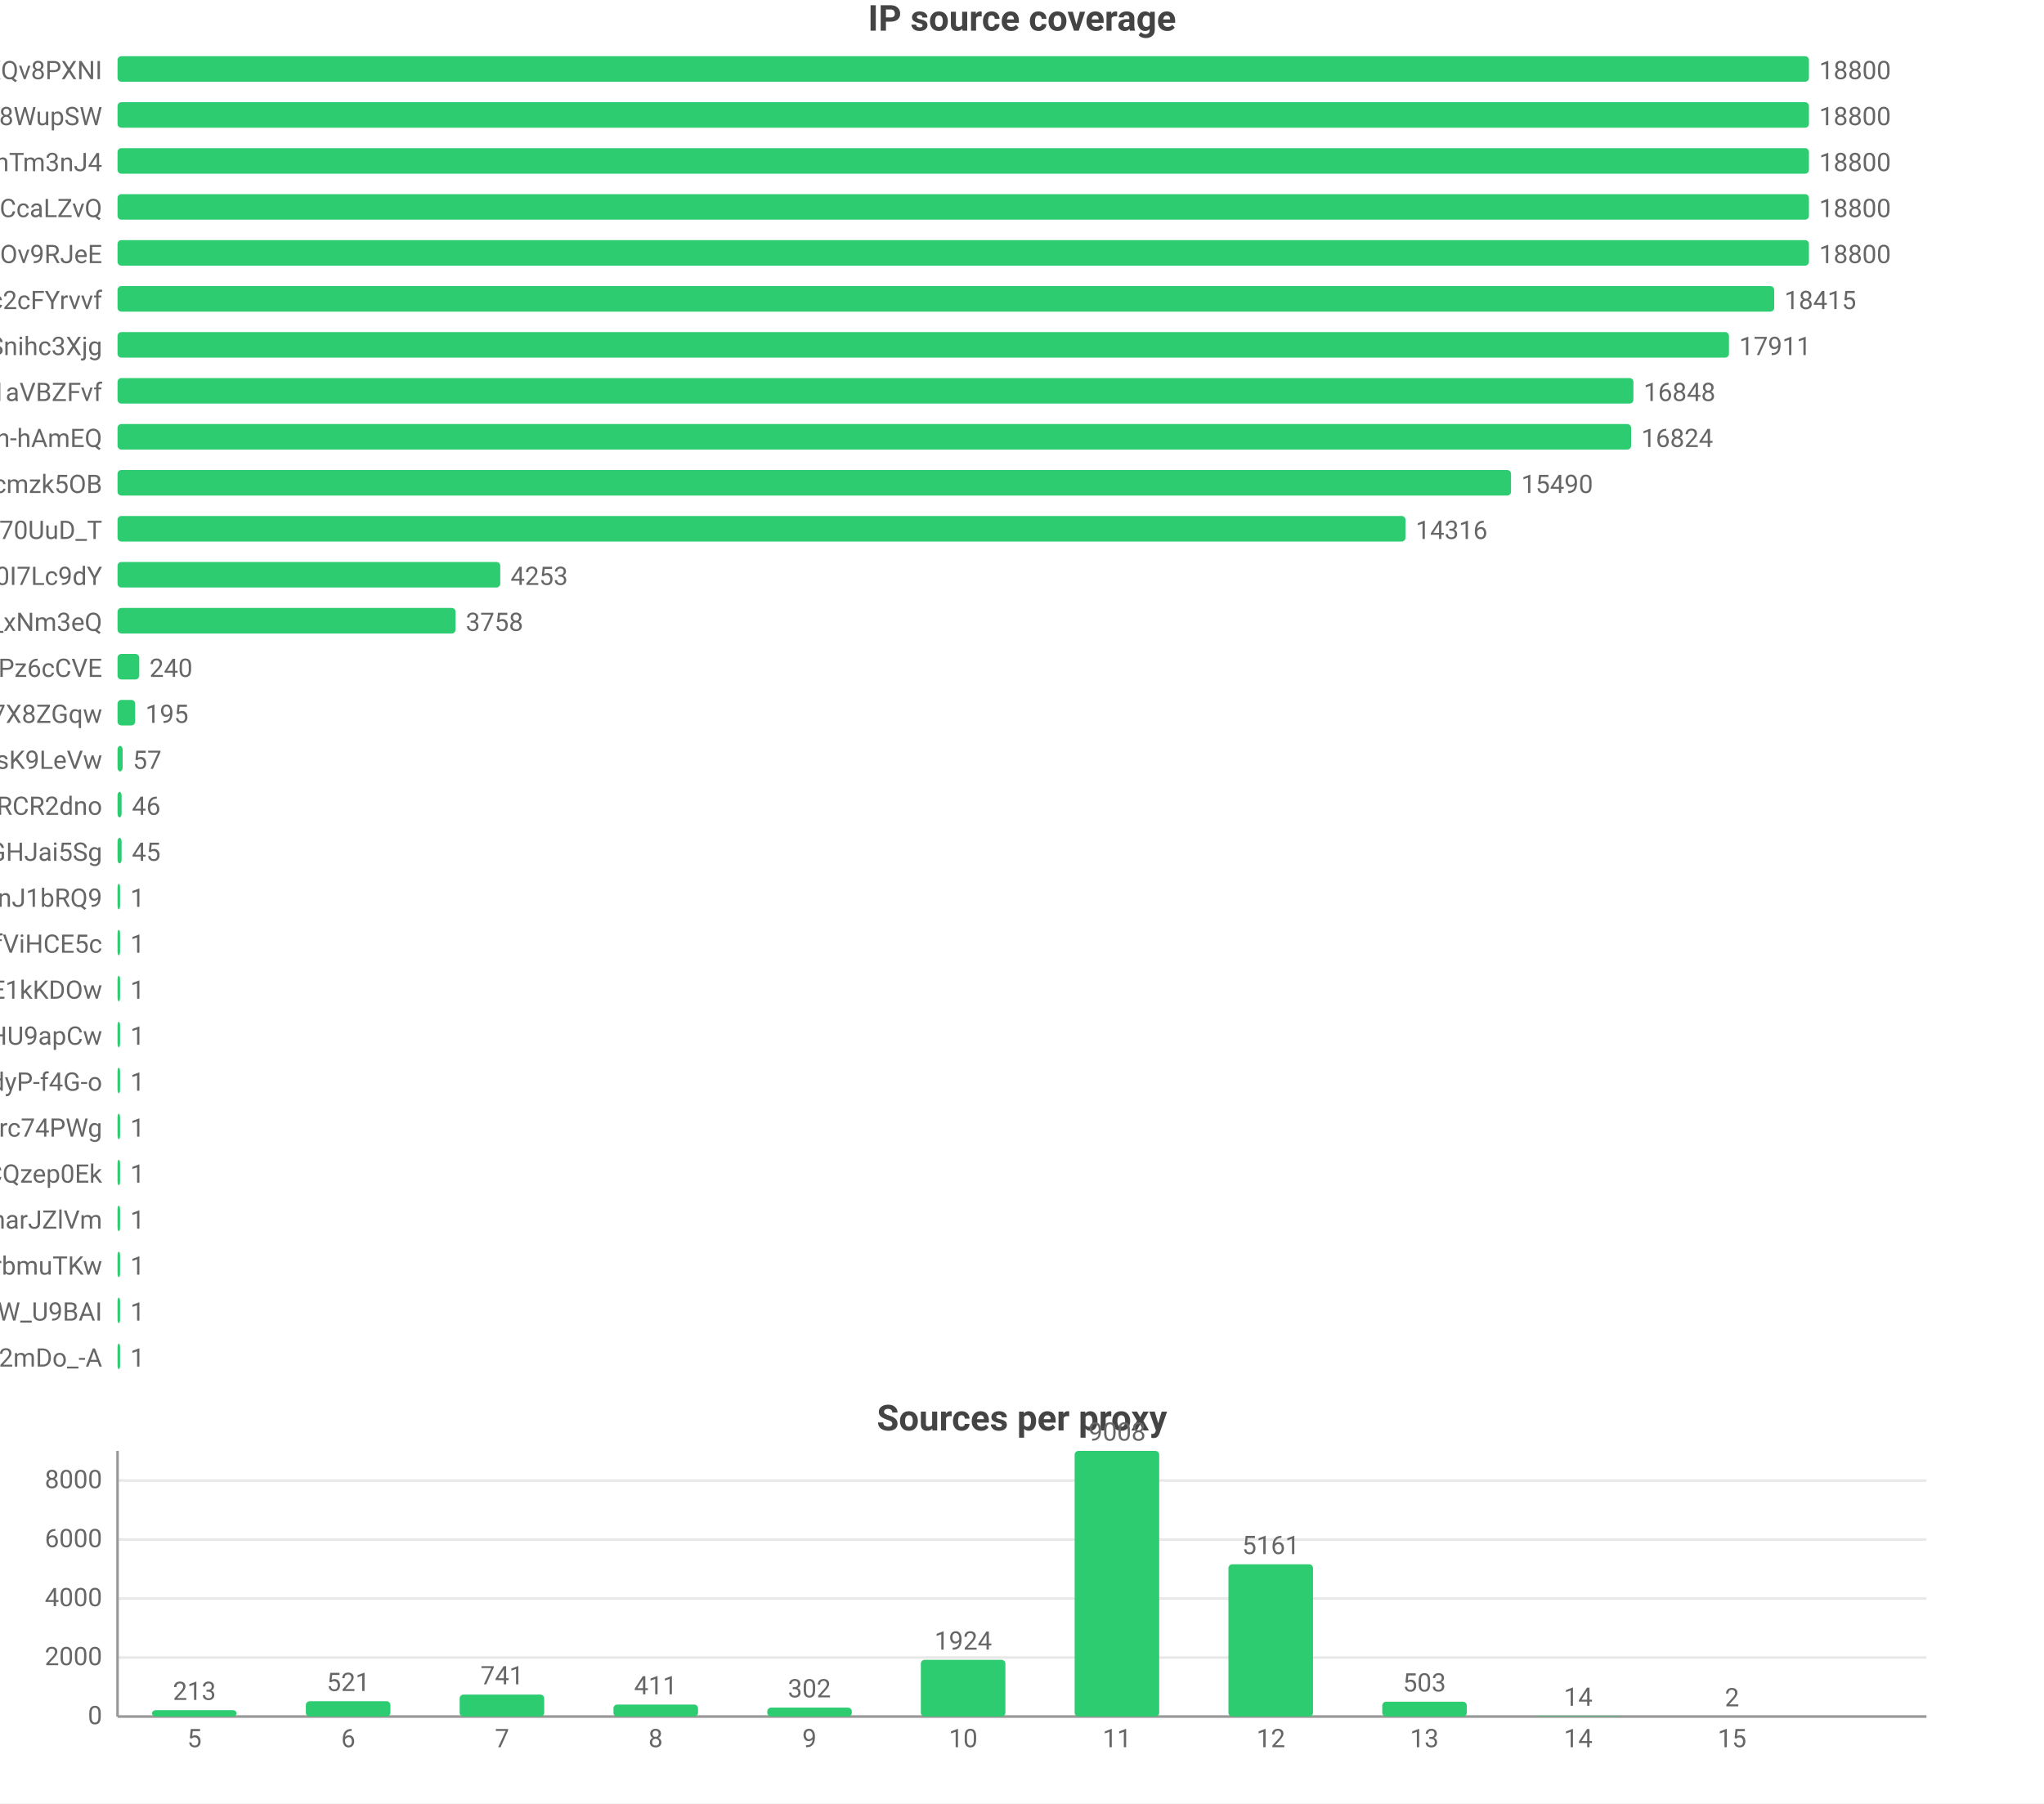
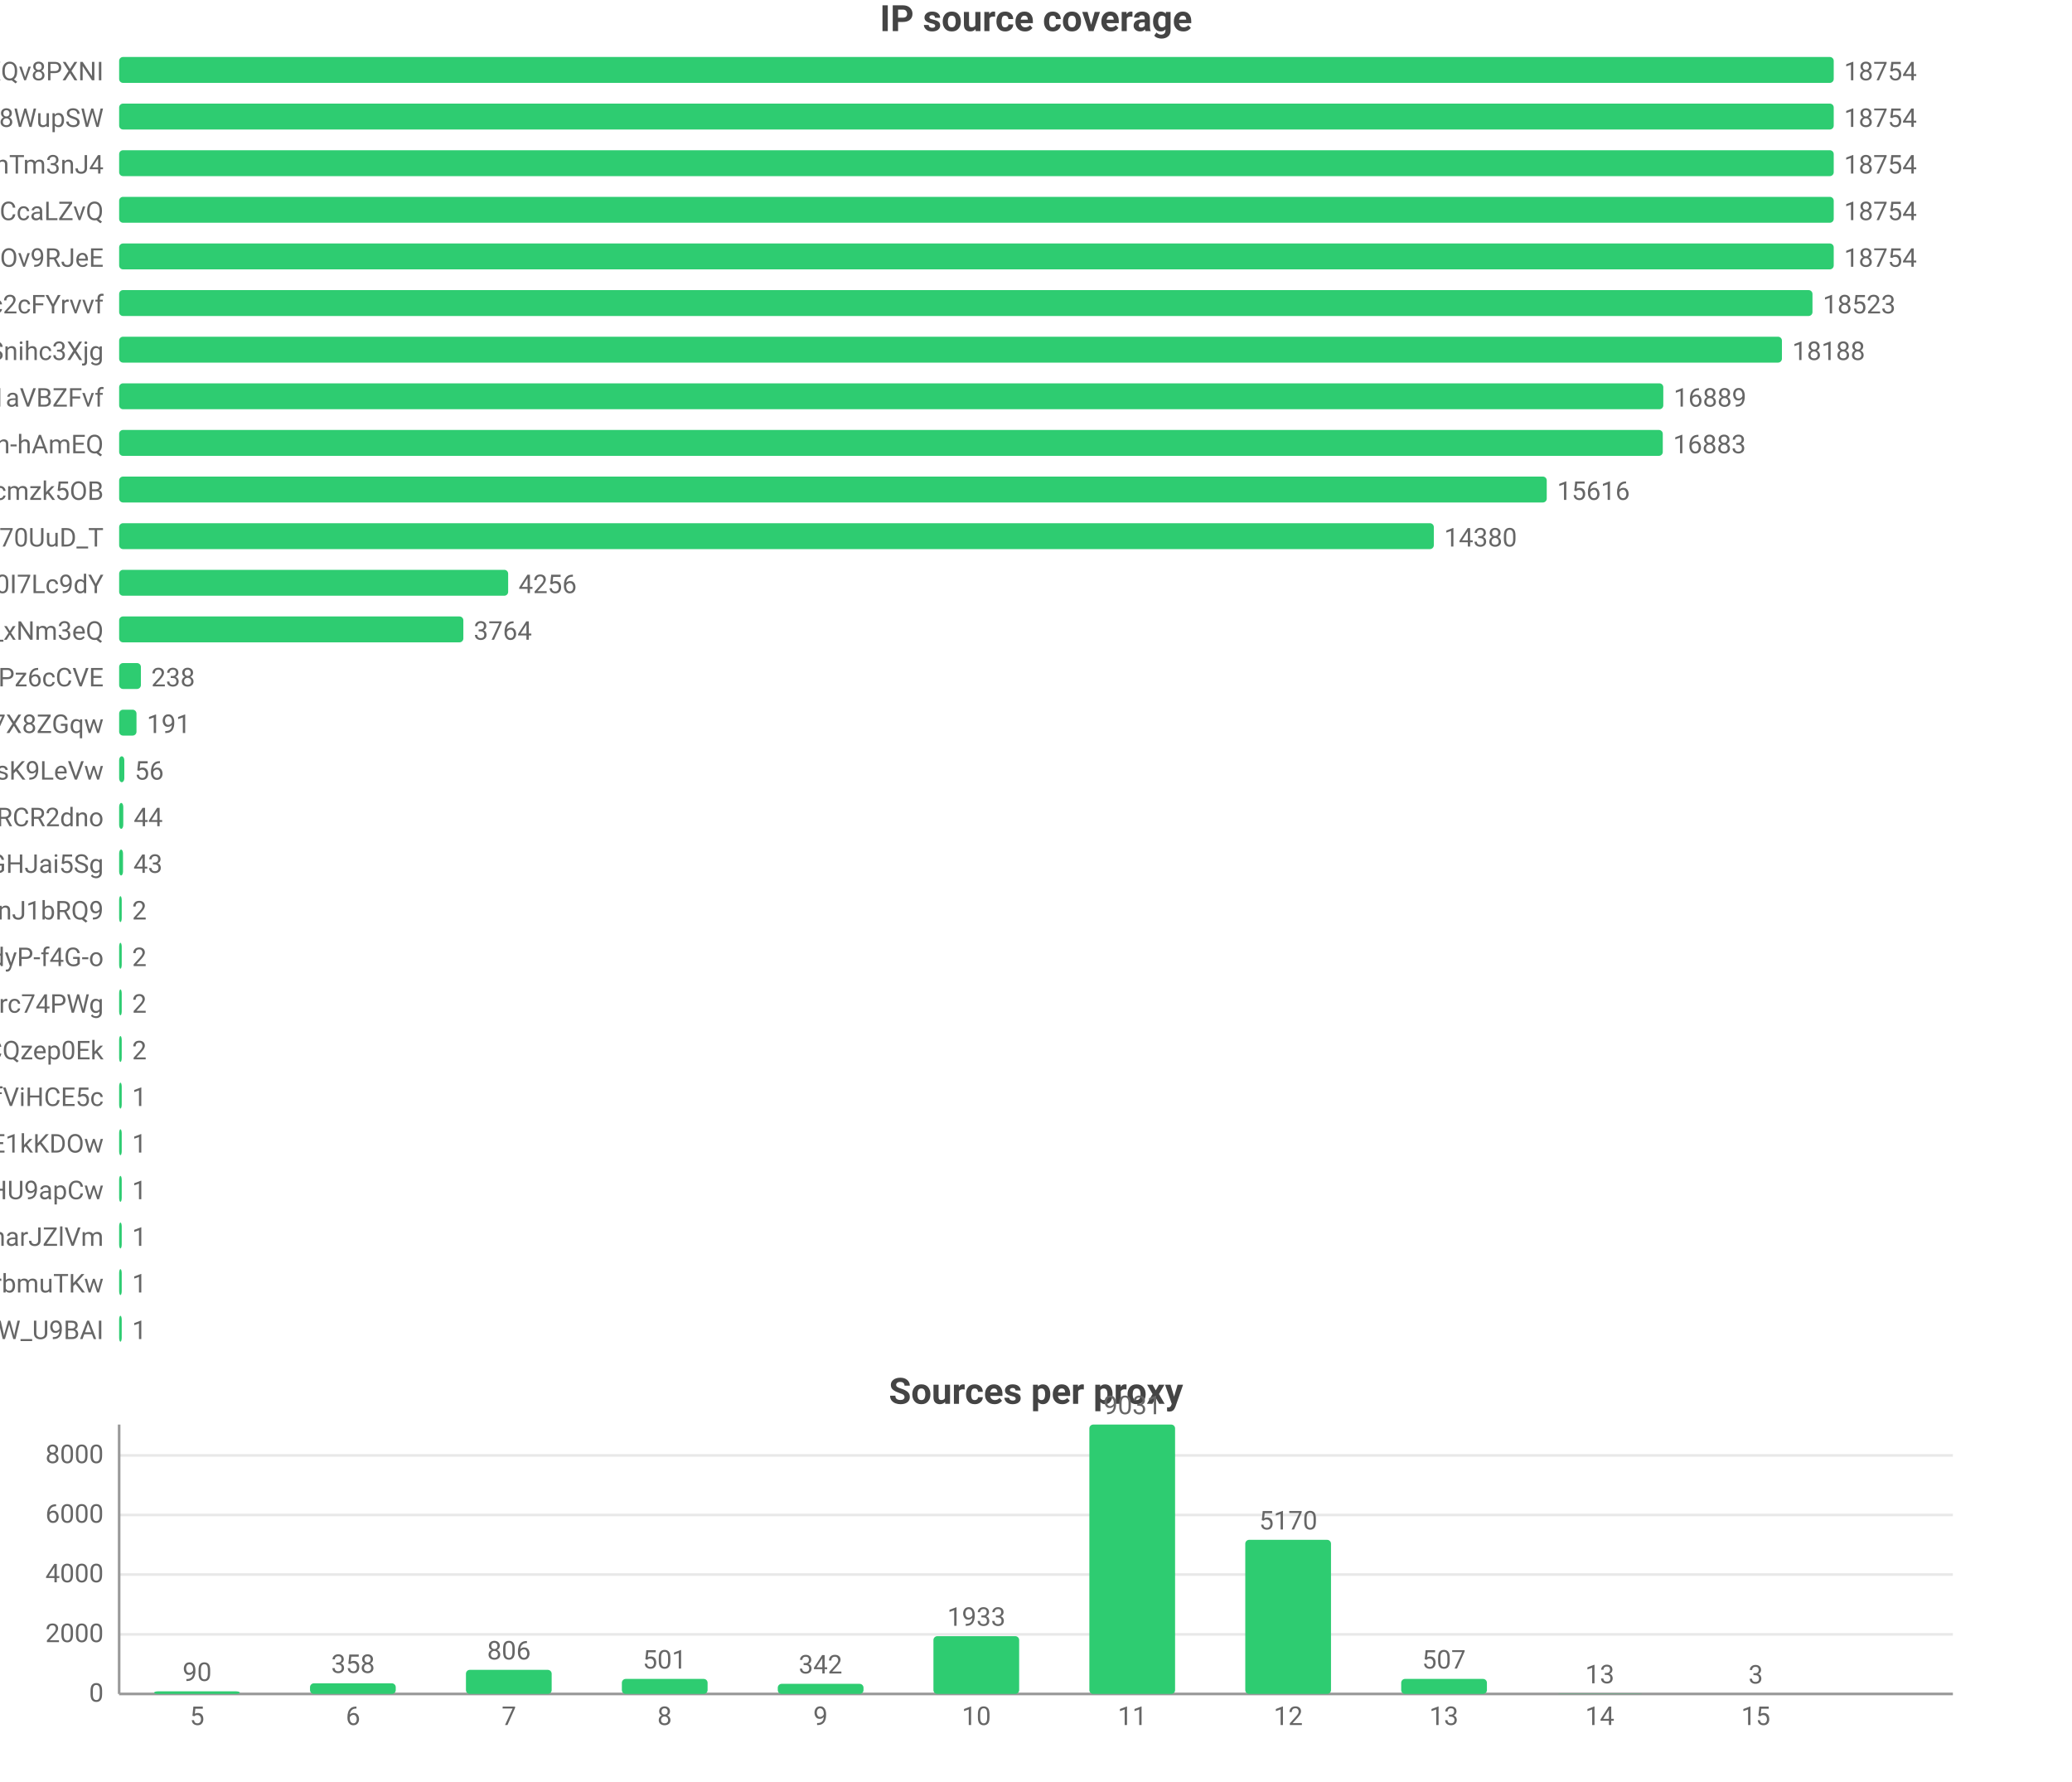
- <svg xmlns="http://www.w3.org/2000/svg" width="800" height="706" viewBox="0 0 800 706">
-   <rect width="800" height="706" fill="#ffffff" />
+ <svg xmlns="http://www.w3.org/2000/svg" width="800" height="688" viewBox="0 0 800 688">
+   <rect width="800" height="688" fill="#ffffff" />
  <style>text{font-family:system-ui,-apple-system,'Segoe UI',Roboto,'PingFang SC','Microsoft YaHei','Noto Sans CJK SC',sans-serif}.g{stroke:#e8e8e8;stroke-width:1}.a{stroke:#999;stroke-width:1}.t{font-size:10px;fill:#666}.m{font-size:10px;text-anchor:middle;fill:#666}.e{font-size:10px;text-anchor:end;fill:#666}.l{font-size:11px;fill:#333}.tt{font-size:14px;font-weight:600;text-anchor:middle;fill:#444}.em{font-size:13px;text-anchor:middle;fill:#999}</style>
  <text class="tt" x="400.0" y="12">IP source coverage</text>
  <text class="e" x="40" y="31">rsrc_YmwQdEYueobUJ7o0R-mXQv8PXNI</text>
  <rect x="46" y="22" width="662" height="10" fill="#2ecc71" rx="1.5" />
-   <text class="t" x="712" y="31">18800</text>
+   <text class="t" x="712" y="31">18754</text>
  <text class="e" x="40" y="49">rsrc_Kf72a5Rnsi5l_-kq8f8WupSW</text>
  <rect x="46" y="40" width="662" height="10" fill="#2ecc71" rx="1.5" />
-   <text class="t" x="712" y="49">18800</text>
+   <text class="t" x="712" y="49">18754</text>
  <text class="e" x="40" y="67">rsrc_8J7Mvr-6DA7BBOtGFT3QhTm3nJ4</text>
  <rect x="46" y="58" width="662" height="10" fill="#2ecc71" rx="1.5" />
-   <text class="t" x="712" y="67">18800</text>
+   <text class="t" x="712" y="67">18754</text>
  <text class="e" x="40" y="85">rsrc_y1f6AcnstjvbsPXVio2CcaLZvQ</text>
  <rect x="46" y="76" width="662" height="10" fill="#2ecc71" rx="1.5" />
-   <text class="t" x="712" y="85">18800</text>
+   <text class="t" x="712" y="85">18754</text>
  <text class="e" x="40" y="103">rsrc_phRkyFPJDKAG-t3D4gC7qC7dOv9RJeE</text>
  <rect x="46" y="94" width="662" height="10" fill="#2ecc71" rx="1.5" />
-   <text class="t" x="712" y="103">18800</text>
+   <text class="t" x="712" y="103">18754</text>
  <text class="e" x="40" y="121">rsrc_N0DphMQvqfO6-stc2cFYrvvf</text>
-   <rect x="46" y="112" width="648.4" height="10" fill="#2ecc71" rx="1.5" />
-   <text class="t" x="698.4" y="121">18415</text>
+   <rect x="46" y="112" width="653.8" height="10" fill="#2ecc71" rx="1.5" />
+   <text class="t" x="703.8" y="121">18523</text>
  <text class="e" x="40" y="139">rsrc_udXhFfUWqS8V61wbeSoAvSnihc3Xjg</text>
-   <rect x="46" y="130" width="630.7" height="10" fill="#2ecc71" rx="1.5" />
-   <text class="t" x="680.7" y="139">17911</text>
+   <rect x="46" y="130" width="642.0" height="10" fill="#2ecc71" rx="1.5" />
+   <text class="t" x="692.0" y="139">18188</text>
  <text class="e" x="40" y="157">rsrc_3UBRP7wwxr0KCZcckKaO1aVBZFvf</text>
-   <rect x="46" y="148" width="593.3" height="10" fill="#2ecc71" rx="1.5" />
-   <text class="t" x="643.3" y="157">16848</text>
+   <rect x="46" y="148" width="596.2" height="10" fill="#2ecc71" rx="1.5" />
+   <text class="t" x="646.2" y="157">16889</text>
  <text class="e" x="40" y="175">rsrc_je3zDruIeQJtGRSh-hAmEQ</text>
-   <rect x="46" y="166" width="592.4" height="10" fill="#2ecc71" rx="1.5" />
-   <text class="t" x="642.4" y="175">16824</text>
+   <rect x="46" y="166" width="596.0" height="10" fill="#2ecc71" rx="1.5" />
+   <text class="t" x="646.0" y="175">16883</text>
  <text class="e" x="40" y="193">rsrc_K-0jAGBqjvCEp0Px6UbuWcmzk5OB</text>
-   <rect x="46" y="184" width="545.4" height="10" fill="#2ecc71" rx="1.5" />
-   <text class="t" x="595.4" y="193">15490</text>
+   <rect x="46" y="184" width="551.2" height="10" fill="#2ecc71" rx="1.5" />
+   <text class="t" x="601.2" y="193">15616</text>
  <text class="e" x="40" y="211">rsrc_Fe2TH426siPio70UuD_T</text>
-   <rect x="46" y="202" width="504.1" height="10" fill="#2ecc71" rx="1.5" />
-   <text class="t" x="554.1" y="211">14316</text>
+   <rect x="46" y="202" width="507.6" height="10" fill="#2ecc71" rx="1.5" />
+   <text class="t" x="557.6" y="211">14380</text>
  <text class="e" x="40" y="229">rsrc_zmdkNceYNtNIwTRnkeaDWUF0I7Lc9dY</text>
-   <rect x="46" y="220" width="149.8" height="10" fill="#2ecc71" rx="1.5" />
-   <text class="t" x="199.8" y="229">4253</text>
+   <rect x="46" y="220" width="150.2" height="10" fill="#2ecc71" rx="1.5" />
+   <text class="t" x="200.2" y="229">4256</text>
  <text class="e" x="40" y="247">rsrc_7HHr05kygIGY1_rUxDn2b0TfO3k_xNm3eQ</text>
-   <rect x="46" y="238" width="132.3" height="10" fill="#2ecc71" rx="1.5" />
-   <text class="t" x="182.3" y="247">3758</text>
+   <rect x="46" y="238" width="132.9" height="10" fill="#2ecc71" rx="1.5" />
+   <text class="t" x="182.9" y="247">3764</text>
  <text class="e" x="40" y="265">rsrc_px-TVSmoFaih-Nh3Pz6cCVE</text>
-   <rect x="46" y="256" width="8.5" height="10" fill="#2ecc71" rx="1.5" />
-   <text class="t" x="58.5" y="265">240</text>
+   <rect x="46" y="256" width="8.4" height="10" fill="#2ecc71" rx="1.5" />
+   <text class="t" x="58.4" y="265">238</text>
  <text class="e" x="40" y="283">rsrc_KOcHY0zSvSXOKReI9zIAibe_1GV7X8ZGqw</text>
-   <rect x="46" y="274" width="6.9" height="10" fill="#2ecc71" rx="1.5" />
-   <text class="t" x="56.9" y="283">195</text>
+   <rect x="46" y="274" width="6.7" height="10" fill="#2ecc71" rx="1.5" />
+   <text class="t" x="56.7" y="283">191</text>
  <text class="e" x="40" y="301">rsrc_y4RErEyr_I92cDIOQHlsK9LeVw</text>
  <rect x="46" y="292" width="2.0" height="10" fill="#2ecc71" rx="1.5" />
-   <text class="t" x="52.0" y="301">57</text>
+   <text class="t" x="52.0" y="301">56</text>
  <text class="e" x="40" y="319">rsrc_-iwMUWtGMfvvmOs0VPBWChAcwcxiRCR2dno</text>
  <rect x="46" y="310" width="1.6" height="10" fill="#2ecc71" rx="1.5" />
-   <text class="t" x="51.6" y="319">46</text>
+   <text class="t" x="51.6" y="319">44</text>
  <text class="e" x="40" y="337">rsrc_yQvJePm0B6jHzCYC4GdGHJai5Sg</text>
-   <rect x="46" y="328" width="1.6" height="10" fill="#2ecc71" rx="1.5" />
-   <text class="t" x="51.6" y="337">45</text>
+   <rect x="46" y="328" width="1.5" height="10" fill="#2ecc71" rx="1.5" />
+   <text class="t" x="51.5" y="337">43</text>
  <text class="e" x="40" y="355">rsrc_IutIxyjgURNKJ5AXGQxpTnJ1bRQ9</text>
  <rect x="46" y="346" width="1" height="10" fill="#2ecc71" rx="1.5" />
-   <text class="t" x="51" y="355">1</text>
-   <text class="e" x="40" y="373">rsrc_r5Qm4HD74aEPzYWaXJ5xTDmfViHCE5c</text>
+   <text class="t" x="51" y="355">2</text>
+   <text class="e" x="40" y="373">rsrc_LrpbWUUO56eHIMwdJR00mtIdyP-f4G-o</text>
  <rect x="46" y="364" width="1" height="10" fill="#2ecc71" rx="1.5" />
-   <text class="t" x="51" y="373">1</text>
-   <text class="e" x="40" y="391">rsrc_kdTZ5_igk74KH5q8mRCSkO5E1kKDOw</text>
+   <text class="t" x="51" y="373">2</text>
+   <text class="e" x="40" y="391">rsrc_mQTAqZhrbN_F7U0iq2bRicIFyu02Lgfrc74PWg</text>
  <rect x="46" y="382" width="1" height="10" fill="#2ecc71" rx="1.5" />
-   <text class="t" x="51" y="391">1</text>
-   <text class="e" x="40" y="409">rsrc_zGCq_6M2s7InpEO3MqqaG5Zzxnl5NmDsHU9apCw</text>
+   <text class="t" x="51" y="391">2</text>
+   <text class="e" x="40" y="409">rsrc_YHZuHRaDa-DFv9_r3cDXeH-PeLACQzep0Ek</text>
  <rect x="46" y="400" width="1" height="10" fill="#2ecc71" rx="1.5" />
-   <text class="t" x="51" y="409">1</text>
-   <text class="e" x="40" y="427">rsrc_LrpbWUUO56eHIMwdJR00mtIdyP-f4G-o</text>
+   <text class="t" x="51" y="409">2</text>
+   <text class="e" x="40" y="427">rsrc_r5Qm4HD74aEPzYWaXJ5xTDmfViHCE5c</text>
  <rect x="46" y="418" width="1" height="10" fill="#2ecc71" rx="1.5" />
  <text class="t" x="51" y="427">1</text>
-   <text class="e" x="40" y="445">rsrc_mQTAqZhrbN_F7U0iq2bRicIFyu02Lgfrc74PWg</text>
+   <text class="e" x="40" y="445">rsrc_kdTZ5_igk74KH5q8mRCSkO5E1kKDOw</text>
  <rect x="46" y="436" width="1" height="10" fill="#2ecc71" rx="1.5" />
  <text class="t" x="51" y="445">1</text>
-   <text class="e" x="40" y="463">rsrc_YHZuHRaDa-DFv9_r3cDXeH-PeLACQzep0Ek</text>
+   <text class="e" x="40" y="463">rsrc_zGCq_6M2s7InpEO3MqqaG5Zzxnl5NmDsHU9apCw</text>
  <rect x="46" y="454" width="1" height="10" fill="#2ecc71" rx="1.5" />
  <text class="t" x="51" y="463">1</text>
  <text class="e" x="40" y="481">rsrc_X87uKi3hHzkkY492rrpCharJZlVm</text>
  <rect x="46" y="472" width="1" height="10" fill="#2ecc71" rx="1.5" />
  <text class="t" x="51" y="481">1</text>
  <text class="e" x="40" y="499">rsrc_xdOthPT0FkM4lHnZzhWrbmuTKw</text>
  <rect x="46" y="490" width="1" height="10" fill="#2ecc71" rx="1.5" />
  <text class="t" x="51" y="499">1</text>
  <text class="e" x="40" y="517">rsrc_We6jsP3IIBC6jnF7W_U9BAI</text>
  <rect x="46" y="508" width="1" height="10" fill="#2ecc71" rx="1.5" />
  <text class="t" x="51" y="517">1</text>
-   <text class="e" x="40" y="535">rsrc_YY9vmpvAdBd76NYzbVa2mDo_-A</text>
-   <rect x="46" y="526" width="1" height="10" fill="#2ecc71" rx="1.5" />
-   <text class="t" x="51" y="535">1</text>
-   <text class="tt" x="400.0" y="560">Sources per proxy</text>
-   <line class="g" x1="46" y1="672" x2="754" y2="672" />
-   <text class="e" x="40" y="675">0</text>
-   <line class="g" x1="46" y1="648.9" x2="754" y2="648.9" />
-   <text class="e" x="40" y="651.9">2000</text>
-   <line class="g" x1="46" y1="625.8" x2="754" y2="625.8" />
-   <text class="e" x="40" y="628.8">4000</text>
-   <line class="g" x1="46" y1="602.7" x2="754" y2="602.7" />
-   <text class="e" x="40" y="605.7">6000</text>
-   <line class="g" x1="46" y1="579.6" x2="754" y2="579.6" />
-   <text class="e" x="40" y="582.6">8000</text>
-   <line class="a" x1="46" y1="568" x2="46" y2="672" />
-   <line class="a" x1="46" y1="672" x2="754" y2="672" />
-   <rect x="59.5" y="669.5" width="33.1" height="2.5" fill="#2ecc71" rx="1.5" />
-   <text class="m" x="76.1" y="665.5">213</text>
-   <text class="m" x="76.1" y="684">5</text>
-   <rect x="119.7" y="666.0" width="33.1" height="6.0" fill="#2ecc71" rx="1.5" />
-   <text class="m" x="136.3" y="662.0">521</text>
-   <text class="m" x="136.3" y="684">6</text>
-   <rect x="179.9" y="663.4" width="33.1" height="8.6" fill="#2ecc71" rx="1.5" />
-   <text class="m" x="196.5" y="659.4">741</text>
-   <text class="m" x="196.5" y="684">7</text>
-   <rect x="240.1" y="667.3" width="33.1" height="4.7" fill="#2ecc71" rx="1.5" />
-   <text class="m" x="256.6" y="663.3">411</text>
-   <text class="m" x="256.6" y="684">8</text>
-   <rect x="300.3" y="668.5" width="33.1" height="3.5" fill="#2ecc71" rx="1.5" />
-   <text class="m" x="316.8" y="664.5">302</text>
-   <text class="m" x="316.8" y="684">9</text>
-   <rect x="360.4" y="649.8" width="33.1" height="22.2" fill="#2ecc71" rx="1.5" />
-   <text class="m" x="377" y="645.8">1924</text>
-   <text class="m" x="377" y="684">10</text>
-   <rect x="420.6" y="568" width="33.1" height="104" fill="#2ecc71" rx="1.5" />
-   <text class="m" x="437.2" y="564">9008</text>
-   <text class="m" x="437.2" y="684">11</text>
-   <rect x="480.8" y="612.4" width="33.1" height="59.6" fill="#2ecc71" rx="1.5" />
-   <text class="m" x="497.4" y="608.4">5161</text>
-   <text class="m" x="497.4" y="684">12</text>
-   <rect x="541.0" y="666.2" width="33.1" height="5.8" fill="#2ecc71" rx="1.5" />
-   <text class="m" x="557.5" y="662.2">503</text>
-   <text class="m" x="557.5" y="684">13</text>
-   <rect x="601.2" y="671.8" width="33.1" height="0.2" fill="#2ecc71" rx="1.5" />
-   <text class="m" x="617.7" y="667.8">14</text>
-   <text class="m" x="617.7" y="684">14</text>
-   <rect x="661.4" y="672.0" width="33.1" height="0.0" fill="#2ecc71" rx="1.5" />
-   <text class="m" x="677.9" y="668.0">2</text>
-   <text class="m" x="677.9" y="684">15</text>
+   <text class="tt" x="400.0" y="542">Sources per proxy</text>
+   <line class="g" x1="46" y1="654" x2="754" y2="654" />
+   <text class="e" x="40" y="657">0</text>
+   <line class="g" x1="46" y1="631.0" x2="754" y2="631.0" />
+   <text class="e" x="40" y="634.0">2000</text>
+   <line class="g" x1="46" y1="607.9" x2="754" y2="607.9" />
+   <text class="e" x="40" y="610.9">4000</text>
+   <line class="g" x1="46" y1="584.9" x2="754" y2="584.9" />
+   <text class="e" x="40" y="587.9">6000</text>
+   <line class="g" x1="46" y1="561.9" x2="754" y2="561.9" />
+   <text class="e" x="40" y="564.9">8000</text>
+   <line class="a" x1="46" y1="550" x2="46" y2="654" />
+   <line class="a" x1="46" y1="654" x2="754" y2="654" />
+   <rect x="59.5" y="653.0" width="33.1" height="1.0" fill="#2ecc71" rx="1.5" />
+   <text class="m" x="76.1" y="649.0">90</text>
+   <text class="m" x="76.1" y="666">5</text>
+   <rect x="119.7" y="649.9" width="33.1" height="4.1" fill="#2ecc71" rx="1.5" />
+   <text class="m" x="136.3" y="645.9">358</text>
+   <text class="m" x="136.3" y="666">6</text>
+   <rect x="179.9" y="644.7" width="33.1" height="9.3" fill="#2ecc71" rx="1.5" />
+   <text class="m" x="196.5" y="640.7">806</text>
+   <text class="m" x="196.5" y="666">7</text>
+   <rect x="240.1" y="648.2" width="33.1" height="5.8" fill="#2ecc71" rx="1.5" />
+   <text class="m" x="256.6" y="644.2">501</text>
+   <text class="m" x="256.6" y="666">8</text>
+   <rect x="300.3" y="650.1" width="33.1" height="3.9" fill="#2ecc71" rx="1.5" />
+   <text class="m" x="316.8" y="646.1">342</text>
+   <text class="m" x="316.8" y="666">9</text>
+   <rect x="360.4" y="631.7" width="33.1" height="22.3" fill="#2ecc71" rx="1.5" />
+   <text class="m" x="377" y="627.7">1933</text>
+   <text class="m" x="377" y="666">10</text>
+   <rect x="420.6" y="550" width="33.1" height="104" fill="#2ecc71" rx="1.5" />
+   <text class="m" x="437.2" y="546">9031</text>
+   <text class="m" x="437.2" y="666">11</text>
+   <rect x="480.8" y="594.5" width="33.1" height="59.5" fill="#2ecc71" rx="1.5" />
+   <text class="m" x="497.4" y="590.5">5170</text>
+   <text class="m" x="497.4" y="666">12</text>
+   <rect x="541.0" y="648.2" width="33.1" height="5.8" fill="#2ecc71" rx="1.5" />
+   <text class="m" x="557.5" y="644.2">507</text>
+   <text class="m" x="557.5" y="666">13</text>
+   <rect x="601.2" y="653.9" width="33.1" height="0.1" fill="#2ecc71" rx="1.5" />
+   <text class="m" x="617.7" y="649.9">13</text>
+   <text class="m" x="617.7" y="666">14</text>
+   <rect x="661.4" y="654.0" width="33.1" height="0.0" fill="#2ecc71" rx="1.5" />
+   <text class="m" x="677.9" y="650.0">3</text>
+   <text class="m" x="677.9" y="666">15</text>
</svg>
